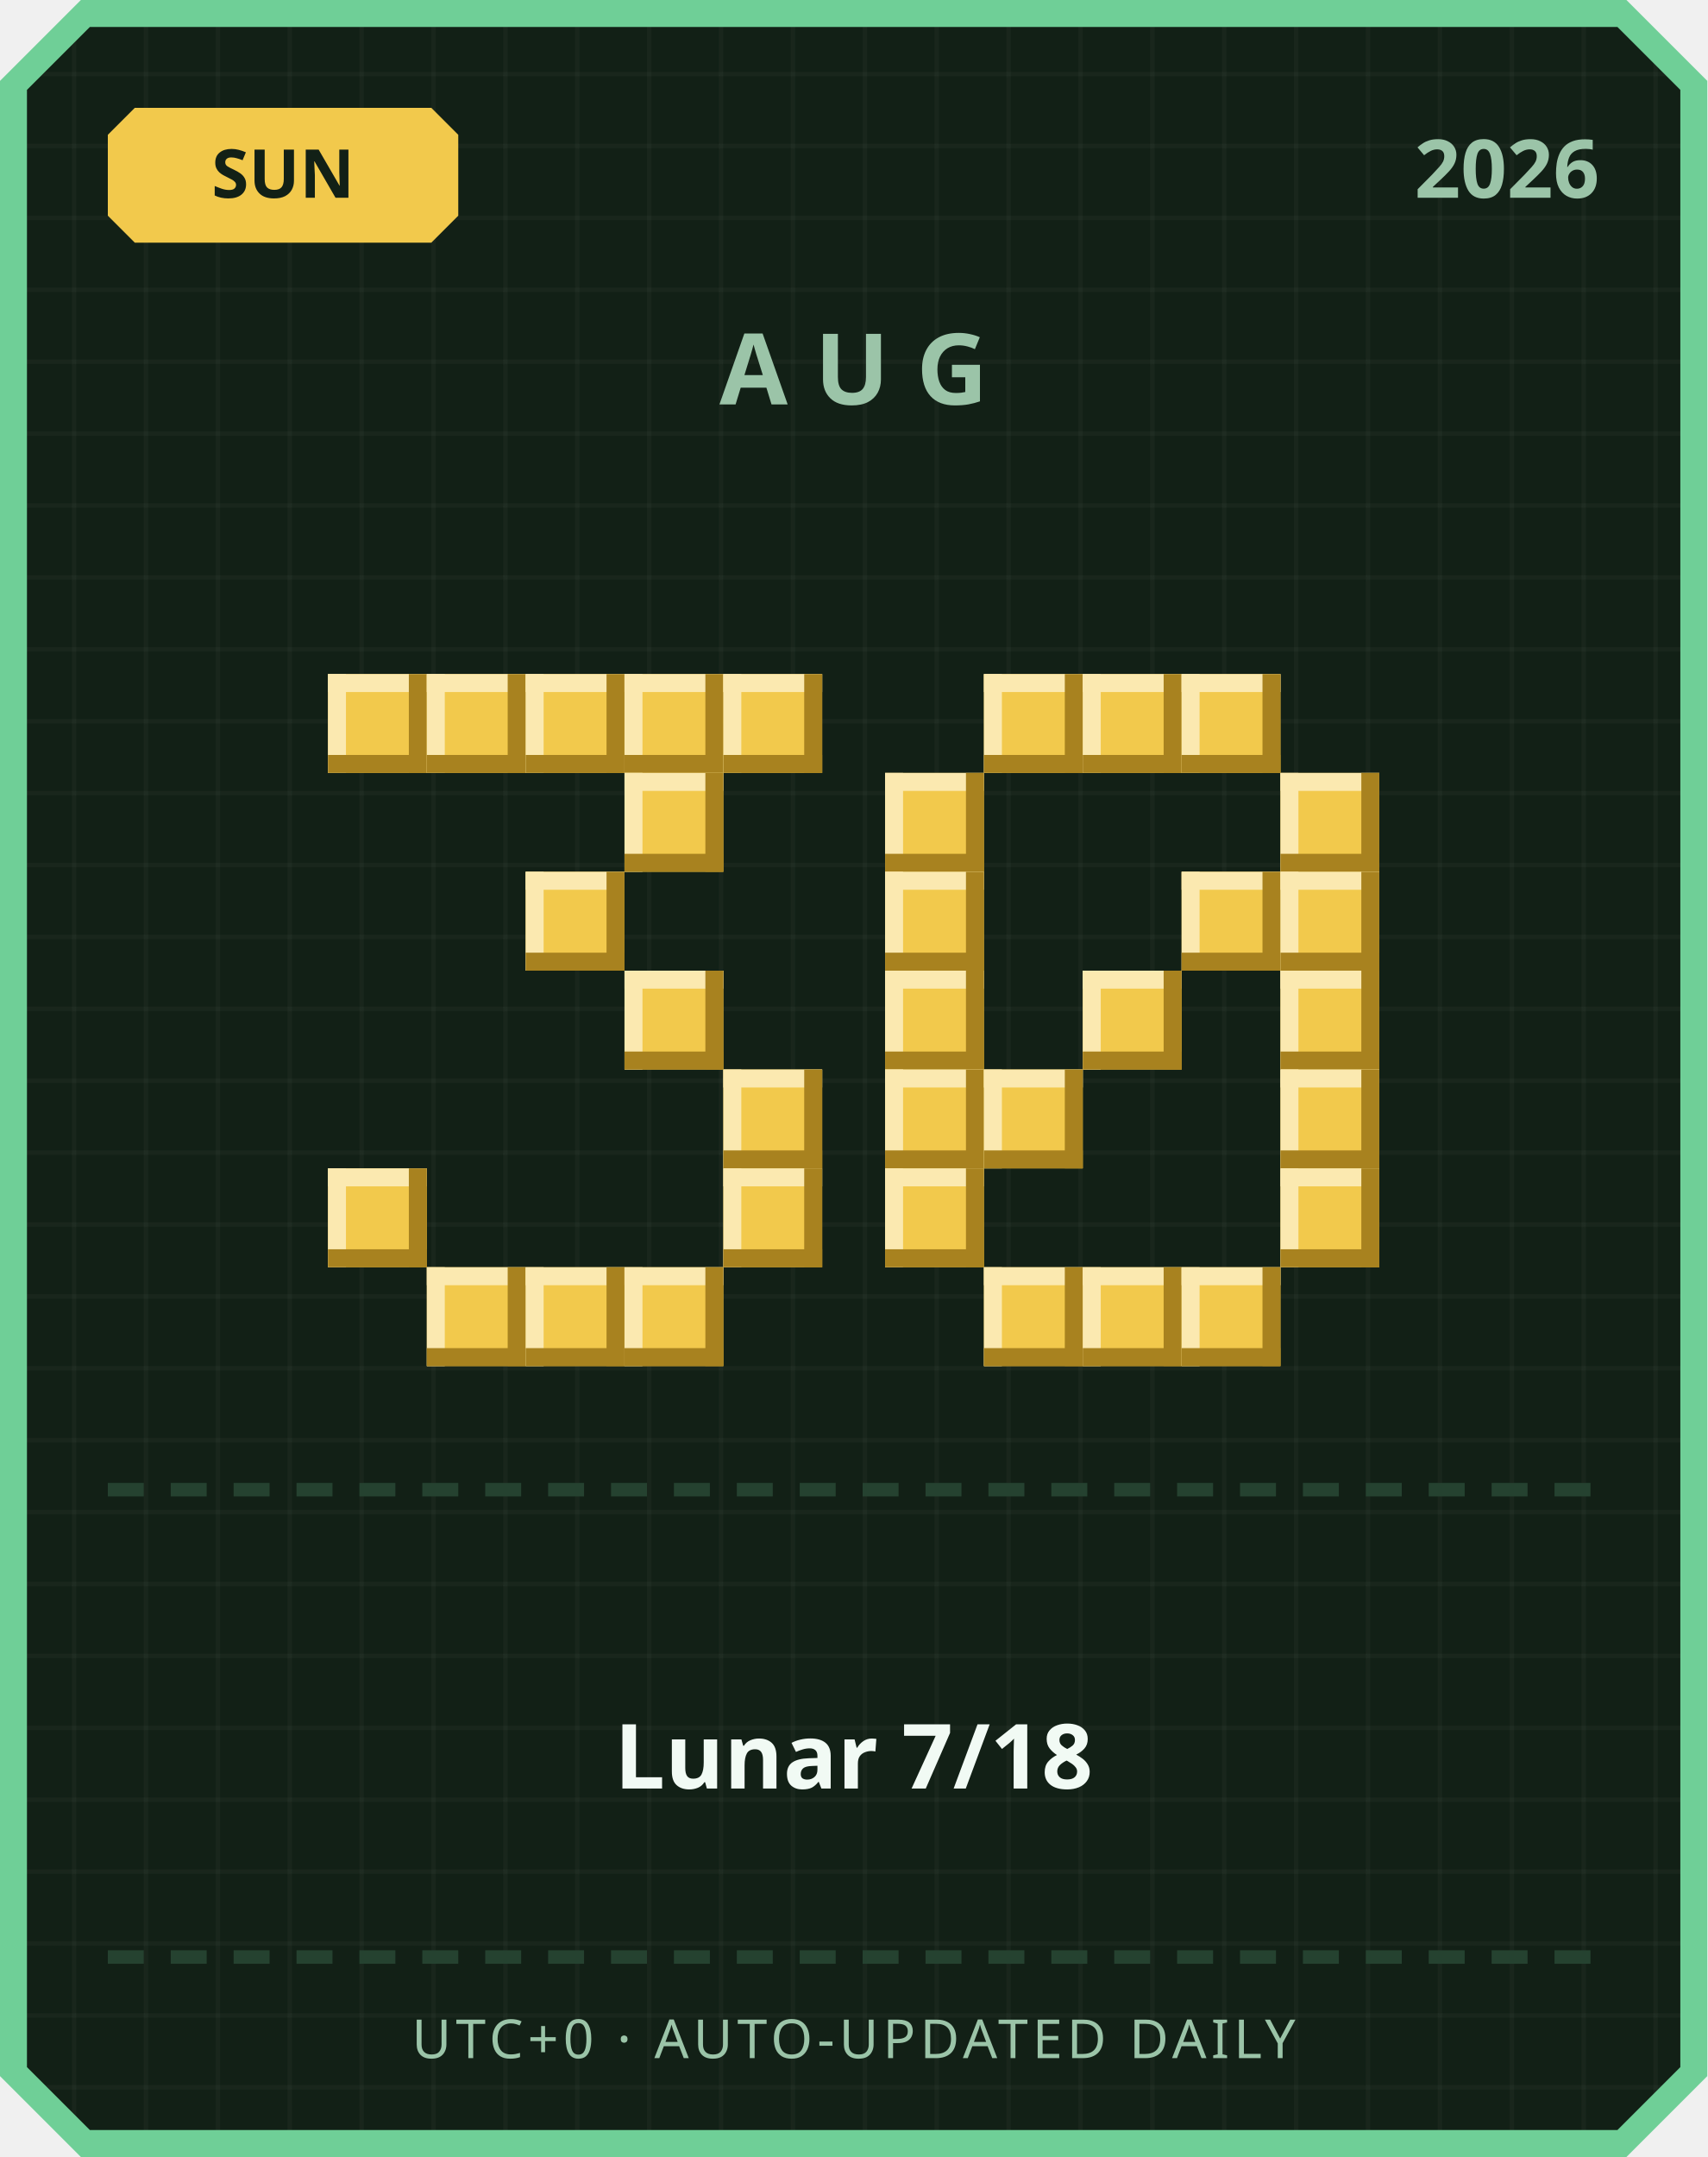
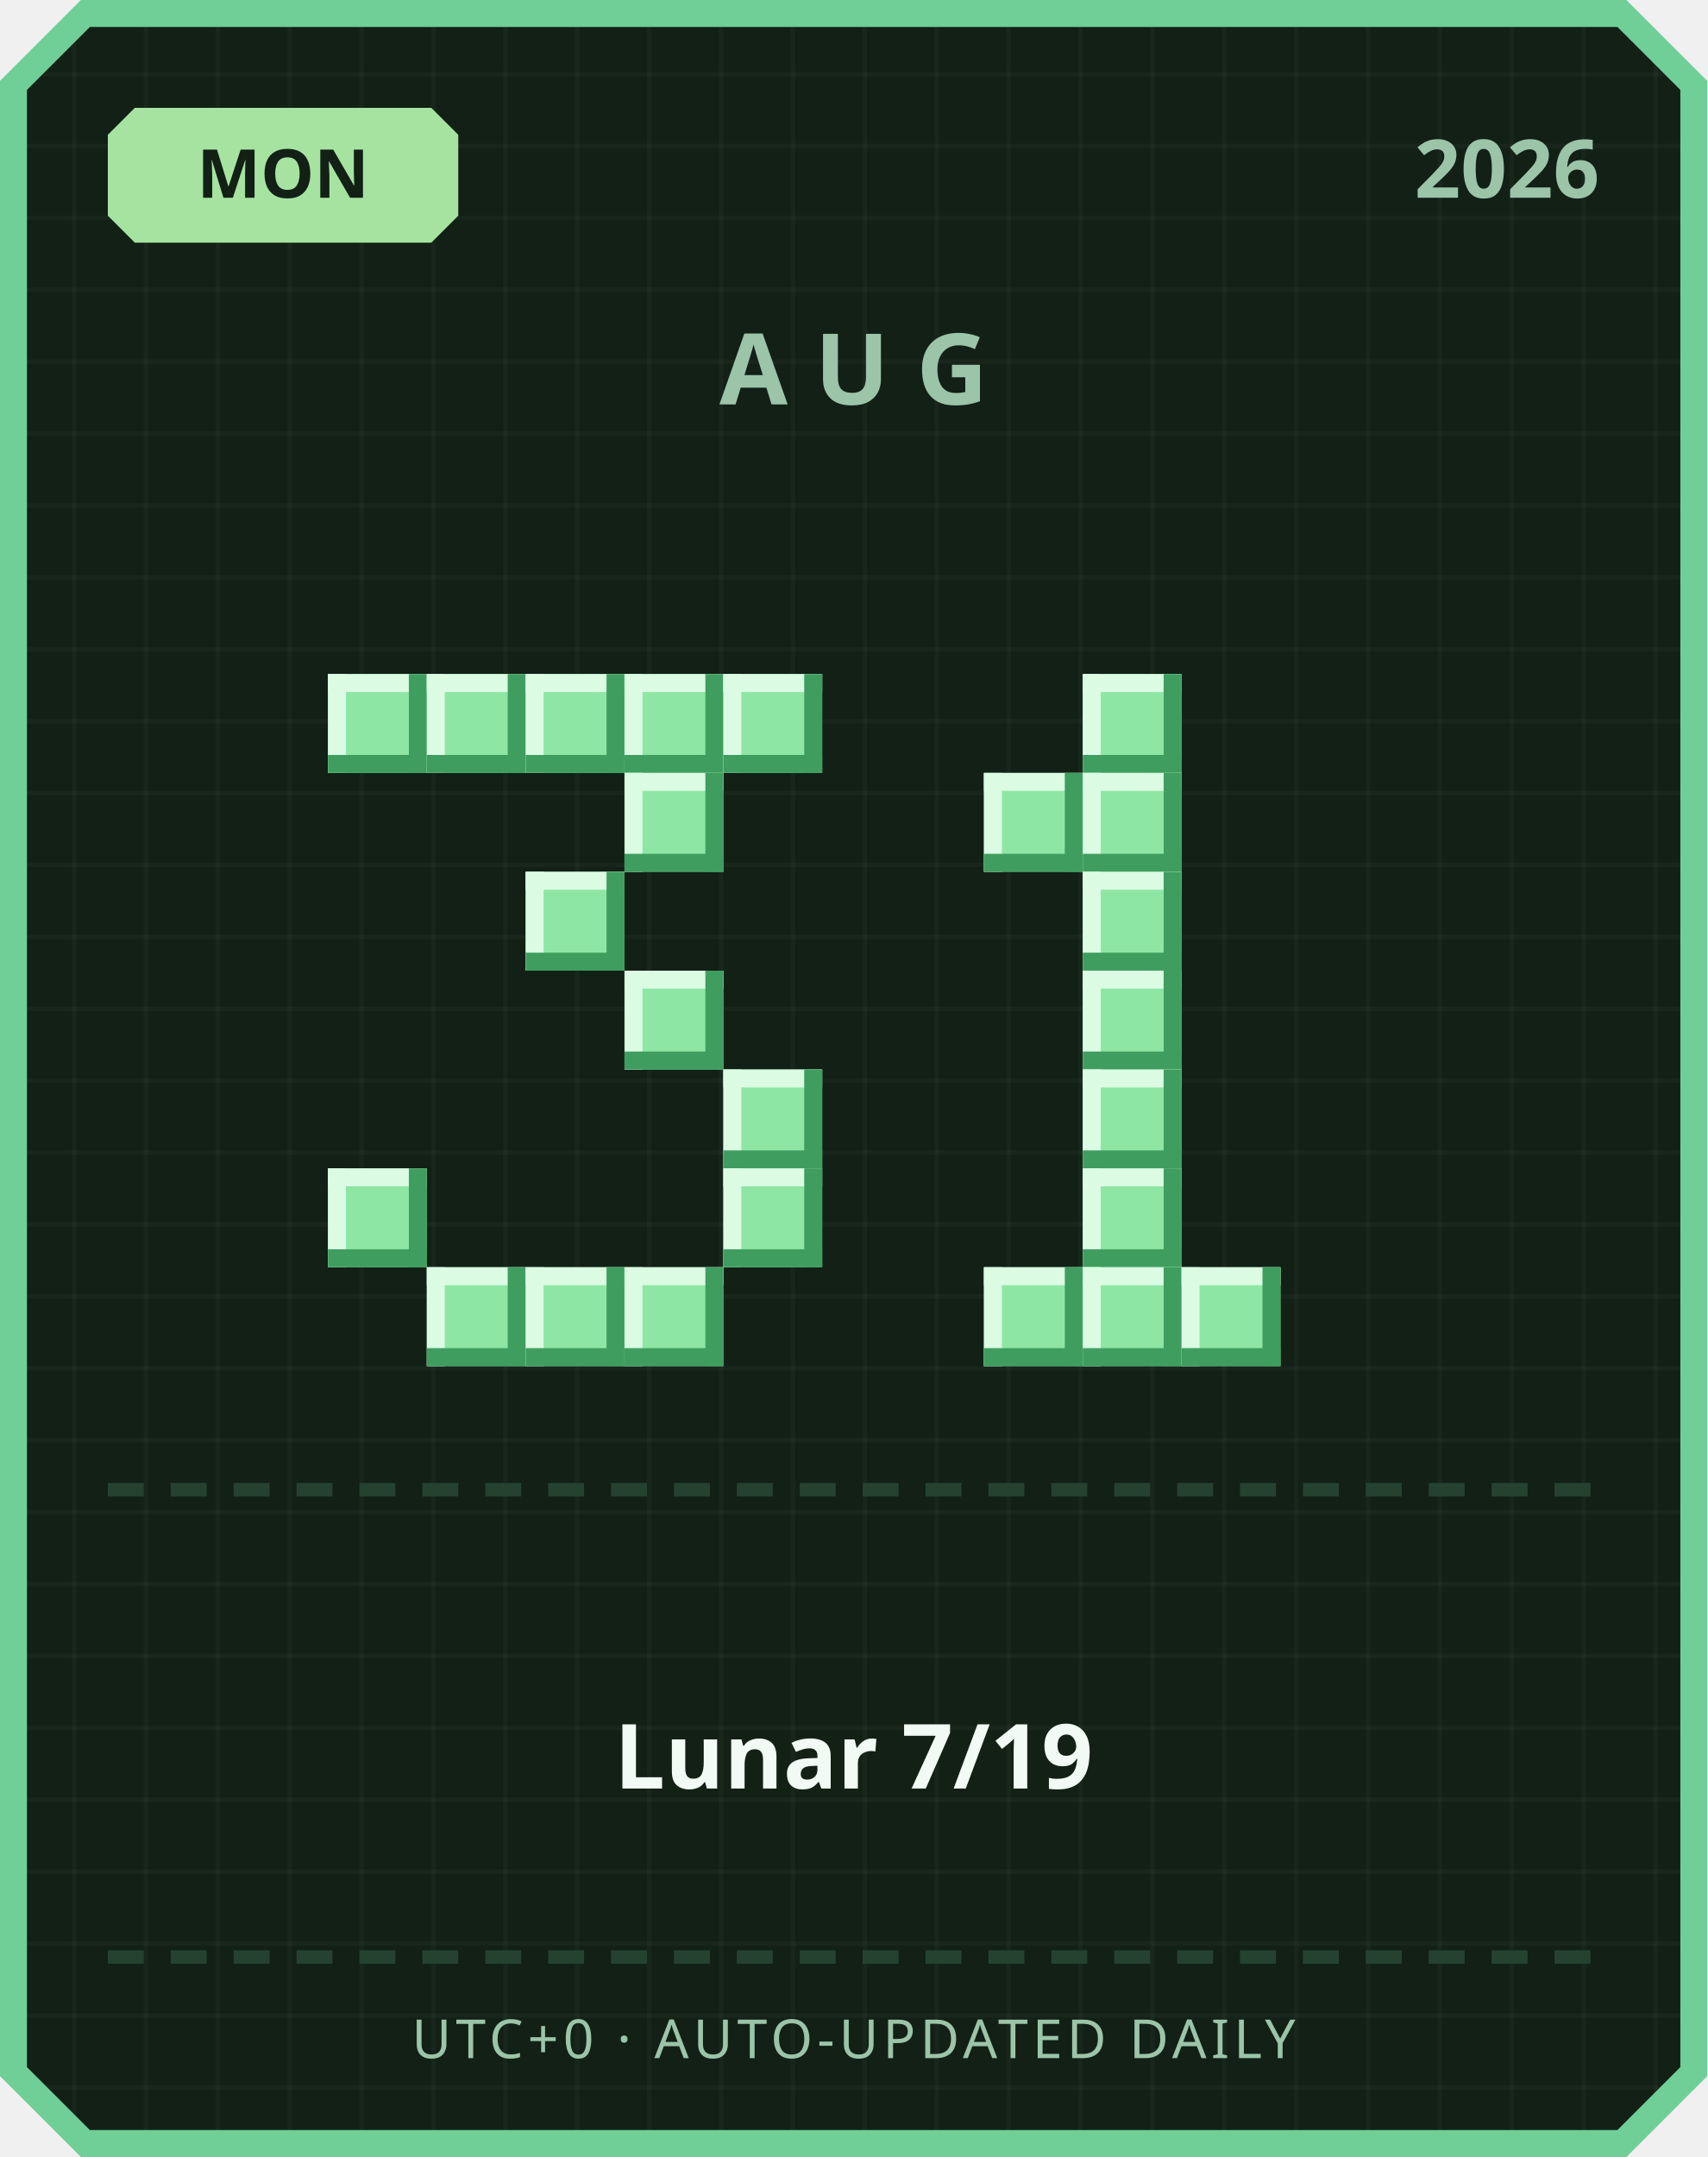
<svg xmlns="http://www.w3.org/2000/svg" width="380" height="480" viewBox="0 0 380 480">
  <defs>
    <pattern id="grid" width="16" height="16" patternUnits="userSpaceOnUse">
      <rect width="16" height="16" fill="#122016" />
      <rect width="1" height="16" fill="#ffffff" opacity="0.03" />
      <rect width="16" height="1" fill="#ffffff" opacity="0.03" />
    </pattern>
  </defs>
  <path d="M 18,0 L 362,0 L 380,18 L 380,462 L 362,480 L 18,480 L 0,462 L 0,18 Z" fill="#6fcf97" />
  <path d="M 20,6 L 360,6 L 374,20 L 374,460 L 360,474 L 20,474 L 6,460 L 6,20 Z" fill="url(#grid)" />
-   <path d="M 30,24 L 96,24 L 102,30 L 102,48 L 96,54 L 30,54 L 24,48 L 24,30 Z" fill="#f2c94c" />
-   <text x="63" y="44" text-anchor="middle" font-family="'Segoe UI', sans-serif" font-size="15" font-weight="700" fill="#122016">SUN</text>
+   <path d="M 30,24 L 96,24 L 102,30 L 102,48 L 96,54 L 30,54 L 24,48 L 24,30 Z" fill="#a6e3a1" />
+   <text x="63" y="44" text-anchor="middle" font-family="'Segoe UI', sans-serif" font-size="15" font-weight="700" fill="#122016">MON</text>
  <text x="356" y="44" text-anchor="end" font-family="'Segoe UI', sans-serif" font-size="18" font-weight="700" fill="#9bc4a8">2026</text>
  <text x="190" y="90" text-anchor="middle" font-family="'Segoe UI', sans-serif" font-size="22" font-weight="700" letter-spacing="6" fill="#9bc4a8">AUG</text>
-   <rect x="73" y="150" width="22" height="22" fill="#f2c94c" />
-   <rect x="73" y="150" width="22" height="4" fill="#fbe9b0" />
-   <rect x="73" y="150" width="4" height="22" fill="#fbe9b0" />
-   <rect x="73" y="168" width="22" height="4" fill="#a8821f" />
-   <rect x="91" y="150" width="4" height="22" fill="#a8821f" />
-   <rect x="95" y="150" width="22" height="22" fill="#f2c94c" />
-   <rect x="95" y="150" width="22" height="4" fill="#fbe9b0" />
-   <rect x="95" y="150" width="4" height="22" fill="#fbe9b0" />
-   <rect x="95" y="168" width="22" height="4" fill="#a8821f" />
-   <rect x="113" y="150" width="4" height="22" fill="#a8821f" />
-   <rect x="117" y="150" width="22" height="22" fill="#f2c94c" />
-   <rect x="117" y="150" width="22" height="4" fill="#fbe9b0" />
-   <rect x="117" y="150" width="4" height="22" fill="#fbe9b0" />
-   <rect x="117" y="168" width="22" height="4" fill="#a8821f" />
-   <rect x="135" y="150" width="4" height="22" fill="#a8821f" />
-   <rect x="139" y="150" width="22" height="22" fill="#f2c94c" />
-   <rect x="139" y="150" width="22" height="4" fill="#fbe9b0" />
-   <rect x="139" y="150" width="4" height="22" fill="#fbe9b0" />
-   <rect x="139" y="168" width="22" height="4" fill="#a8821f" />
-   <rect x="157" y="150" width="4" height="22" fill="#a8821f" />
-   <rect x="161" y="150" width="22" height="22" fill="#f2c94c" />
-   <rect x="161" y="150" width="22" height="4" fill="#fbe9b0" />
-   <rect x="161" y="150" width="4" height="22" fill="#fbe9b0" />
-   <rect x="161" y="168" width="22" height="4" fill="#a8821f" />
-   <rect x="179" y="150" width="4" height="22" fill="#a8821f" />
-   <rect x="139" y="172" width="22" height="22" fill="#f2c94c" />
-   <rect x="139" y="172" width="22" height="4" fill="#fbe9b0" />
-   <rect x="139" y="172" width="4" height="22" fill="#fbe9b0" />
-   <rect x="139" y="190" width="22" height="4" fill="#a8821f" />
-   <rect x="157" y="172" width="4" height="22" fill="#a8821f" />
-   <rect x="117" y="194" width="22" height="22" fill="#f2c94c" />
-   <rect x="117" y="194" width="22" height="4" fill="#fbe9b0" />
-   <rect x="117" y="194" width="4" height="22" fill="#fbe9b0" />
-   <rect x="117" y="212" width="22" height="4" fill="#a8821f" />
-   <rect x="135" y="194" width="4" height="22" fill="#a8821f" />
-   <rect x="139" y="216" width="22" height="22" fill="#f2c94c" />
-   <rect x="139" y="216" width="22" height="4" fill="#fbe9b0" />
-   <rect x="139" y="216" width="4" height="22" fill="#fbe9b0" />
-   <rect x="139" y="234" width="22" height="4" fill="#a8821f" />
-   <rect x="157" y="216" width="4" height="22" fill="#a8821f" />
-   <rect x="161" y="238" width="22" height="22" fill="#f2c94c" />
-   <rect x="161" y="238" width="22" height="4" fill="#fbe9b0" />
-   <rect x="161" y="238" width="4" height="22" fill="#fbe9b0" />
-   <rect x="161" y="256" width="22" height="4" fill="#a8821f" />
-   <rect x="179" y="238" width="4" height="22" fill="#a8821f" />
-   <rect x="73" y="260" width="22" height="22" fill="#f2c94c" />
-   <rect x="73" y="260" width="22" height="4" fill="#fbe9b0" />
-   <rect x="73" y="260" width="4" height="22" fill="#fbe9b0" />
-   <rect x="73" y="278" width="22" height="4" fill="#a8821f" />
-   <rect x="91" y="260" width="4" height="22" fill="#a8821f" />
-   <rect x="161" y="260" width="22" height="22" fill="#f2c94c" />
-   <rect x="161" y="260" width="22" height="4" fill="#fbe9b0" />
-   <rect x="161" y="260" width="4" height="22" fill="#fbe9b0" />
-   <rect x="161" y="278" width="22" height="4" fill="#a8821f" />
-   <rect x="179" y="260" width="4" height="22" fill="#a8821f" />
-   <rect x="95" y="282" width="22" height="22" fill="#f2c94c" />
-   <rect x="95" y="282" width="22" height="4" fill="#fbe9b0" />
-   <rect x="95" y="282" width="4" height="22" fill="#fbe9b0" />
-   <rect x="95" y="300" width="22" height="4" fill="#a8821f" />
-   <rect x="113" y="282" width="4" height="22" fill="#a8821f" />
-   <rect x="117" y="282" width="22" height="22" fill="#f2c94c" />
-   <rect x="117" y="282" width="22" height="4" fill="#fbe9b0" />
-   <rect x="117" y="282" width="4" height="22" fill="#fbe9b0" />
-   <rect x="117" y="300" width="22" height="4" fill="#a8821f" />
-   <rect x="135" y="282" width="4" height="22" fill="#a8821f" />
-   <rect x="139" y="282" width="22" height="22" fill="#f2c94c" />
-   <rect x="139" y="282" width="22" height="4" fill="#fbe9b0" />
-   <rect x="139" y="282" width="4" height="22" fill="#fbe9b0" />
-   <rect x="139" y="300" width="22" height="4" fill="#a8821f" />
-   <rect x="157" y="282" width="4" height="22" fill="#a8821f" />
-   <rect x="219" y="150" width="22" height="22" fill="#f2c94c" />
-   <rect x="219" y="150" width="22" height="4" fill="#fbe9b0" />
-   <rect x="219" y="150" width="4" height="22" fill="#fbe9b0" />
-   <rect x="219" y="168" width="22" height="4" fill="#a8821f" />
-   <rect x="237" y="150" width="4" height="22" fill="#a8821f" />
-   <rect x="241" y="150" width="22" height="22" fill="#f2c94c" />
-   <rect x="241" y="150" width="22" height="4" fill="#fbe9b0" />
-   <rect x="241" y="150" width="4" height="22" fill="#fbe9b0" />
-   <rect x="241" y="168" width="22" height="4" fill="#a8821f" />
-   <rect x="259" y="150" width="4" height="22" fill="#a8821f" />
-   <rect x="263" y="150" width="22" height="22" fill="#f2c94c" />
-   <rect x="263" y="150" width="22" height="4" fill="#fbe9b0" />
-   <rect x="263" y="150" width="4" height="22" fill="#fbe9b0" />
-   <rect x="263" y="168" width="22" height="4" fill="#a8821f" />
-   <rect x="281" y="150" width="4" height="22" fill="#a8821f" />
-   <rect x="197" y="172" width="22" height="22" fill="#f2c94c" />
-   <rect x="197" y="172" width="22" height="4" fill="#fbe9b0" />
-   <rect x="197" y="172" width="4" height="22" fill="#fbe9b0" />
-   <rect x="197" y="190" width="22" height="4" fill="#a8821f" />
-   <rect x="215" y="172" width="4" height="22" fill="#a8821f" />
-   <rect x="285" y="172" width="22" height="22" fill="#f2c94c" />
-   <rect x="285" y="172" width="22" height="4" fill="#fbe9b0" />
-   <rect x="285" y="172" width="4" height="22" fill="#fbe9b0" />
-   <rect x="285" y="190" width="22" height="4" fill="#a8821f" />
-   <rect x="303" y="172" width="4" height="22" fill="#a8821f" />
-   <rect x="197" y="194" width="22" height="22" fill="#f2c94c" />
-   <rect x="197" y="194" width="22" height="4" fill="#fbe9b0" />
-   <rect x="197" y="194" width="4" height="22" fill="#fbe9b0" />
-   <rect x="197" y="212" width="22" height="4" fill="#a8821f" />
-   <rect x="215" y="194" width="4" height="22" fill="#a8821f" />
-   <rect x="263" y="194" width="22" height="22" fill="#f2c94c" />
-   <rect x="263" y="194" width="22" height="4" fill="#fbe9b0" />
-   <rect x="263" y="194" width="4" height="22" fill="#fbe9b0" />
-   <rect x="263" y="212" width="22" height="4" fill="#a8821f" />
-   <rect x="281" y="194" width="4" height="22" fill="#a8821f" />
-   <rect x="285" y="194" width="22" height="22" fill="#f2c94c" />
-   <rect x="285" y="194" width="22" height="4" fill="#fbe9b0" />
-   <rect x="285" y="194" width="4" height="22" fill="#fbe9b0" />
-   <rect x="285" y="212" width="22" height="4" fill="#a8821f" />
-   <rect x="303" y="194" width="4" height="22" fill="#a8821f" />
-   <rect x="197" y="216" width="22" height="22" fill="#f2c94c" />
-   <rect x="197" y="216" width="22" height="4" fill="#fbe9b0" />
-   <rect x="197" y="216" width="4" height="22" fill="#fbe9b0" />
-   <rect x="197" y="234" width="22" height="4" fill="#a8821f" />
-   <rect x="215" y="216" width="4" height="22" fill="#a8821f" />
-   <rect x="241" y="216" width="22" height="22" fill="#f2c94c" />
-   <rect x="241" y="216" width="22" height="4" fill="#fbe9b0" />
-   <rect x="241" y="216" width="4" height="22" fill="#fbe9b0" />
-   <rect x="241" y="234" width="22" height="4" fill="#a8821f" />
-   <rect x="259" y="216" width="4" height="22" fill="#a8821f" />
-   <rect x="285" y="216" width="22" height="22" fill="#f2c94c" />
-   <rect x="285" y="216" width="22" height="4" fill="#fbe9b0" />
-   <rect x="285" y="216" width="4" height="22" fill="#fbe9b0" />
-   <rect x="285" y="234" width="22" height="4" fill="#a8821f" />
-   <rect x="303" y="216" width="4" height="22" fill="#a8821f" />
-   <rect x="197" y="238" width="22" height="22" fill="#f2c94c" />
-   <rect x="197" y="238" width="22" height="4" fill="#fbe9b0" />
-   <rect x="197" y="238" width="4" height="22" fill="#fbe9b0" />
-   <rect x="197" y="256" width="22" height="4" fill="#a8821f" />
-   <rect x="215" y="238" width="4" height="22" fill="#a8821f" />
-   <rect x="219" y="238" width="22" height="22" fill="#f2c94c" />
-   <rect x="219" y="238" width="22" height="4" fill="#fbe9b0" />
-   <rect x="219" y="238" width="4" height="22" fill="#fbe9b0" />
-   <rect x="219" y="256" width="22" height="4" fill="#a8821f" />
-   <rect x="237" y="238" width="4" height="22" fill="#a8821f" />
-   <rect x="285" y="238" width="22" height="22" fill="#f2c94c" />
-   <rect x="285" y="238" width="22" height="4" fill="#fbe9b0" />
-   <rect x="285" y="238" width="4" height="22" fill="#fbe9b0" />
-   <rect x="285" y="256" width="22" height="4" fill="#a8821f" />
-   <rect x="303" y="238" width="4" height="22" fill="#a8821f" />
-   <rect x="197" y="260" width="22" height="22" fill="#f2c94c" />
-   <rect x="197" y="260" width="22" height="4" fill="#fbe9b0" />
-   <rect x="197" y="260" width="4" height="22" fill="#fbe9b0" />
-   <rect x="197" y="278" width="22" height="4" fill="#a8821f" />
-   <rect x="215" y="260" width="4" height="22" fill="#a8821f" />
-   <rect x="285" y="260" width="22" height="22" fill="#f2c94c" />
-   <rect x="285" y="260" width="22" height="4" fill="#fbe9b0" />
-   <rect x="285" y="260" width="4" height="22" fill="#fbe9b0" />
-   <rect x="285" y="278" width="22" height="4" fill="#a8821f" />
-   <rect x="303" y="260" width="4" height="22" fill="#a8821f" />
-   <rect x="219" y="282" width="22" height="22" fill="#f2c94c" />
-   <rect x="219" y="282" width="22" height="4" fill="#fbe9b0" />
-   <rect x="219" y="282" width="4" height="22" fill="#fbe9b0" />
-   <rect x="219" y="300" width="22" height="4" fill="#a8821f" />
-   <rect x="237" y="282" width="4" height="22" fill="#a8821f" />
-   <rect x="241" y="282" width="22" height="22" fill="#f2c94c" />
-   <rect x="241" y="282" width="22" height="4" fill="#fbe9b0" />
-   <rect x="241" y="282" width="4" height="22" fill="#fbe9b0" />
-   <rect x="241" y="300" width="22" height="4" fill="#a8821f" />
-   <rect x="259" y="282" width="4" height="22" fill="#a8821f" />
-   <rect x="263" y="282" width="22" height="22" fill="#f2c94c" />
-   <rect x="263" y="282" width="22" height="4" fill="#fbe9b0" />
-   <rect x="263" y="282" width="4" height="22" fill="#fbe9b0" />
-   <rect x="263" y="300" width="22" height="4" fill="#a8821f" />
-   <rect x="281" y="282" width="4" height="22" fill="#a8821f" />
+   <rect x="73" y="150" width="22" height="22" fill="#8ee6a5" />
+   <rect x="73" y="150" width="22" height="4" fill="#dbfbe3" />
+   <rect x="73" y="150" width="4" height="22" fill="#dbfbe3" />
+   <rect x="73" y="168" width="22" height="4" fill="#3f9e5f" />
+   <rect x="91" y="150" width="4" height="22" fill="#3f9e5f" />
+   <rect x="95" y="150" width="22" height="22" fill="#8ee6a5" />
+   <rect x="95" y="150" width="22" height="4" fill="#dbfbe3" />
+   <rect x="95" y="150" width="4" height="22" fill="#dbfbe3" />
+   <rect x="95" y="168" width="22" height="4" fill="#3f9e5f" />
+   <rect x="113" y="150" width="4" height="22" fill="#3f9e5f" />
+   <rect x="117" y="150" width="22" height="22" fill="#8ee6a5" />
+   <rect x="117" y="150" width="22" height="4" fill="#dbfbe3" />
+   <rect x="117" y="150" width="4" height="22" fill="#dbfbe3" />
+   <rect x="117" y="168" width="22" height="4" fill="#3f9e5f" />
+   <rect x="135" y="150" width="4" height="22" fill="#3f9e5f" />
+   <rect x="139" y="150" width="22" height="22" fill="#8ee6a5" />
+   <rect x="139" y="150" width="22" height="4" fill="#dbfbe3" />
+   <rect x="139" y="150" width="4" height="22" fill="#dbfbe3" />
+   <rect x="139" y="168" width="22" height="4" fill="#3f9e5f" />
+   <rect x="157" y="150" width="4" height="22" fill="#3f9e5f" />
+   <rect x="161" y="150" width="22" height="22" fill="#8ee6a5" />
+   <rect x="161" y="150" width="22" height="4" fill="#dbfbe3" />
+   <rect x="161" y="150" width="4" height="22" fill="#dbfbe3" />
+   <rect x="161" y="168" width="22" height="4" fill="#3f9e5f" />
+   <rect x="179" y="150" width="4" height="22" fill="#3f9e5f" />
+   <rect x="139" y="172" width="22" height="22" fill="#8ee6a5" />
+   <rect x="139" y="172" width="22" height="4" fill="#dbfbe3" />
+   <rect x="139" y="172" width="4" height="22" fill="#dbfbe3" />
+   <rect x="139" y="190" width="22" height="4" fill="#3f9e5f" />
+   <rect x="157" y="172" width="4" height="22" fill="#3f9e5f" />
+   <rect x="117" y="194" width="22" height="22" fill="#8ee6a5" />
+   <rect x="117" y="194" width="22" height="4" fill="#dbfbe3" />
+   <rect x="117" y="194" width="4" height="22" fill="#dbfbe3" />
+   <rect x="117" y="212" width="22" height="4" fill="#3f9e5f" />
+   <rect x="135" y="194" width="4" height="22" fill="#3f9e5f" />
+   <rect x="139" y="216" width="22" height="22" fill="#8ee6a5" />
+   <rect x="139" y="216" width="22" height="4" fill="#dbfbe3" />
+   <rect x="139" y="216" width="4" height="22" fill="#dbfbe3" />
+   <rect x="139" y="234" width="22" height="4" fill="#3f9e5f" />
+   <rect x="157" y="216" width="4" height="22" fill="#3f9e5f" />
+   <rect x="161" y="238" width="22" height="22" fill="#8ee6a5" />
+   <rect x="161" y="238" width="22" height="4" fill="#dbfbe3" />
+   <rect x="161" y="238" width="4" height="22" fill="#dbfbe3" />
+   <rect x="161" y="256" width="22" height="4" fill="#3f9e5f" />
+   <rect x="179" y="238" width="4" height="22" fill="#3f9e5f" />
+   <rect x="73" y="260" width="22" height="22" fill="#8ee6a5" />
+   <rect x="73" y="260" width="22" height="4" fill="#dbfbe3" />
+   <rect x="73" y="260" width="4" height="22" fill="#dbfbe3" />
+   <rect x="73" y="278" width="22" height="4" fill="#3f9e5f" />
+   <rect x="91" y="260" width="4" height="22" fill="#3f9e5f" />
+   <rect x="161" y="260" width="22" height="22" fill="#8ee6a5" />
+   <rect x="161" y="260" width="22" height="4" fill="#dbfbe3" />
+   <rect x="161" y="260" width="4" height="22" fill="#dbfbe3" />
+   <rect x="161" y="278" width="22" height="4" fill="#3f9e5f" />
+   <rect x="179" y="260" width="4" height="22" fill="#3f9e5f" />
+   <rect x="95" y="282" width="22" height="22" fill="#8ee6a5" />
+   <rect x="95" y="282" width="22" height="4" fill="#dbfbe3" />
+   <rect x="95" y="282" width="4" height="22" fill="#dbfbe3" />
+   <rect x="95" y="300" width="22" height="4" fill="#3f9e5f" />
+   <rect x="113" y="282" width="4" height="22" fill="#3f9e5f" />
+   <rect x="117" y="282" width="22" height="22" fill="#8ee6a5" />
+   <rect x="117" y="282" width="22" height="4" fill="#dbfbe3" />
+   <rect x="117" y="282" width="4" height="22" fill="#dbfbe3" />
+   <rect x="117" y="300" width="22" height="4" fill="#3f9e5f" />
+   <rect x="135" y="282" width="4" height="22" fill="#3f9e5f" />
+   <rect x="139" y="282" width="22" height="22" fill="#8ee6a5" />
+   <rect x="139" y="282" width="22" height="4" fill="#dbfbe3" />
+   <rect x="139" y="282" width="4" height="22" fill="#dbfbe3" />
+   <rect x="139" y="300" width="22" height="4" fill="#3f9e5f" />
+   <rect x="157" y="282" width="4" height="22" fill="#3f9e5f" />
+   <rect x="241" y="150" width="22" height="22" fill="#8ee6a5" />
+   <rect x="241" y="150" width="22" height="4" fill="#dbfbe3" />
+   <rect x="241" y="150" width="4" height="22" fill="#dbfbe3" />
+   <rect x="241" y="168" width="22" height="4" fill="#3f9e5f" />
+   <rect x="259" y="150" width="4" height="22" fill="#3f9e5f" />
+   <rect x="219" y="172" width="22" height="22" fill="#8ee6a5" />
+   <rect x="219" y="172" width="22" height="4" fill="#dbfbe3" />
+   <rect x="219" y="172" width="4" height="22" fill="#dbfbe3" />
+   <rect x="219" y="190" width="22" height="4" fill="#3f9e5f" />
+   <rect x="237" y="172" width="4" height="22" fill="#3f9e5f" />
+   <rect x="241" y="172" width="22" height="22" fill="#8ee6a5" />
+   <rect x="241" y="172" width="22" height="4" fill="#dbfbe3" />
+   <rect x="241" y="172" width="4" height="22" fill="#dbfbe3" />
+   <rect x="241" y="190" width="22" height="4" fill="#3f9e5f" />
+   <rect x="259" y="172" width="4" height="22" fill="#3f9e5f" />
+   <rect x="241" y="194" width="22" height="22" fill="#8ee6a5" />
+   <rect x="241" y="194" width="22" height="4" fill="#dbfbe3" />
+   <rect x="241" y="194" width="4" height="22" fill="#dbfbe3" />
+   <rect x="241" y="212" width="22" height="4" fill="#3f9e5f" />
+   <rect x="259" y="194" width="4" height="22" fill="#3f9e5f" />
+   <rect x="241" y="216" width="22" height="22" fill="#8ee6a5" />
+   <rect x="241" y="216" width="22" height="4" fill="#dbfbe3" />
+   <rect x="241" y="216" width="4" height="22" fill="#dbfbe3" />
+   <rect x="241" y="234" width="22" height="4" fill="#3f9e5f" />
+   <rect x="259" y="216" width="4" height="22" fill="#3f9e5f" />
+   <rect x="241" y="238" width="22" height="22" fill="#8ee6a5" />
+   <rect x="241" y="238" width="22" height="4" fill="#dbfbe3" />
+   <rect x="241" y="238" width="4" height="22" fill="#dbfbe3" />
+   <rect x="241" y="256" width="22" height="4" fill="#3f9e5f" />
+   <rect x="259" y="238" width="4" height="22" fill="#3f9e5f" />
+   <rect x="241" y="260" width="22" height="22" fill="#8ee6a5" />
+   <rect x="241" y="260" width="22" height="4" fill="#dbfbe3" />
+   <rect x="241" y="260" width="4" height="22" fill="#dbfbe3" />
+   <rect x="241" y="278" width="22" height="4" fill="#3f9e5f" />
+   <rect x="259" y="260" width="4" height="22" fill="#3f9e5f" />
+   <rect x="219" y="282" width="22" height="22" fill="#8ee6a5" />
+   <rect x="219" y="282" width="22" height="4" fill="#dbfbe3" />
+   <rect x="219" y="282" width="4" height="22" fill="#dbfbe3" />
+   <rect x="219" y="300" width="22" height="4" fill="#3f9e5f" />
+   <rect x="237" y="282" width="4" height="22" fill="#3f9e5f" />
+   <rect x="241" y="282" width="22" height="22" fill="#8ee6a5" />
+   <rect x="241" y="282" width="22" height="4" fill="#dbfbe3" />
+   <rect x="241" y="282" width="4" height="22" fill="#dbfbe3" />
+   <rect x="241" y="300" width="22" height="4" fill="#3f9e5f" />
+   <rect x="259" y="282" width="4" height="22" fill="#3f9e5f" />
+   <rect x="263" y="282" width="22" height="22" fill="#8ee6a5" />
+   <rect x="263" y="282" width="22" height="4" fill="#dbfbe3" />
+   <rect x="263" y="282" width="4" height="22" fill="#dbfbe3" />
+   <rect x="263" y="300" width="22" height="4" fill="#3f9e5f" />
+   <rect x="281" y="282" width="4" height="22" fill="#3f9e5f" />
  <rect x="24" y="330" width="8" height="3" fill="#254230" />
  <rect x="38" y="330" width="8" height="3" fill="#254230" />
  <rect x="52" y="330" width="8" height="3" fill="#254230" />
  <rect x="66" y="330" width="8" height="3" fill="#254230" />
  <rect x="80" y="330" width="8" height="3" fill="#254230" />
  <rect x="94" y="330" width="8" height="3" fill="#254230" />
  <rect x="108" y="330" width="8" height="3" fill="#254230" />
  <rect x="122" y="330" width="8" height="3" fill="#254230" />
  <rect x="136" y="330" width="8" height="3" fill="#254230" />
  <rect x="150" y="330" width="8" height="3" fill="#254230" />
  <rect x="164" y="330" width="8" height="3" fill="#254230" />
  <rect x="178" y="330" width="8" height="3" fill="#254230" />
  <rect x="192" y="330" width="8" height="3" fill="#254230" />
  <rect x="206" y="330" width="8" height="3" fill="#254230" />
  <rect x="220" y="330" width="8" height="3" fill="#254230" />
  <rect x="234" y="330" width="8" height="3" fill="#254230" />
  <rect x="248" y="330" width="8" height="3" fill="#254230" />
  <rect x="262" y="330" width="8" height="3" fill="#254230" />
  <rect x="276" y="330" width="8" height="3" fill="#254230" />
  <rect x="290" y="330" width="8" height="3" fill="#254230" />
  <rect x="304" y="330" width="8" height="3" fill="#254230" />
  <rect x="318" y="330" width="8" height="3" fill="#254230" />
  <rect x="332" y="330" width="8" height="3" fill="#254230" />
  <rect x="346" y="330" width="8" height="3" fill="#254230" />
-   <text x="190" y="398" text-anchor="middle" font-family="'Segoe UI', 'Microsoft JhengHei', sans-serif" font-size="20" font-weight="700" fill="#f1faf4">Lunar 7/18</text>
+   <text x="190" y="398" text-anchor="middle" font-family="'Segoe UI', 'Microsoft JhengHei', sans-serif" font-size="20" font-weight="700" fill="#f1faf4">Lunar 7/19</text>
  <rect x="24" y="434" width="8" height="3" fill="#254230" />
  <rect x="38" y="434" width="8" height="3" fill="#254230" />
  <rect x="52" y="434" width="8" height="3" fill="#254230" />
  <rect x="66" y="434" width="8" height="3" fill="#254230" />
  <rect x="80" y="434" width="8" height="3" fill="#254230" />
  <rect x="94" y="434" width="8" height="3" fill="#254230" />
  <rect x="108" y="434" width="8" height="3" fill="#254230" />
  <rect x="122" y="434" width="8" height="3" fill="#254230" />
  <rect x="136" y="434" width="8" height="3" fill="#254230" />
  <rect x="150" y="434" width="8" height="3" fill="#254230" />
  <rect x="164" y="434" width="8" height="3" fill="#254230" />
  <rect x="178" y="434" width="8" height="3" fill="#254230" />
  <rect x="192" y="434" width="8" height="3" fill="#254230" />
  <rect x="206" y="434" width="8" height="3" fill="#254230" />
  <rect x="220" y="434" width="8" height="3" fill="#254230" />
  <rect x="234" y="434" width="8" height="3" fill="#254230" />
  <rect x="248" y="434" width="8" height="3" fill="#254230" />
  <rect x="262" y="434" width="8" height="3" fill="#254230" />
  <rect x="276" y="434" width="8" height="3" fill="#254230" />
  <rect x="290" y="434" width="8" height="3" fill="#254230" />
  <rect x="304" y="434" width="8" height="3" fill="#254230" />
  <rect x="318" y="434" width="8" height="3" fill="#254230" />
  <rect x="332" y="434" width="8" height="3" fill="#254230" />
  <rect x="346" y="434" width="8" height="3" fill="#254230" />
  <text x="190" y="458" text-anchor="middle" font-family="'Segoe UI', sans-serif" font-size="12" letter-spacing="1" fill="#9bc4a8">UTC+0 · AUTO-UPDATED DAILY</text>
</svg>
